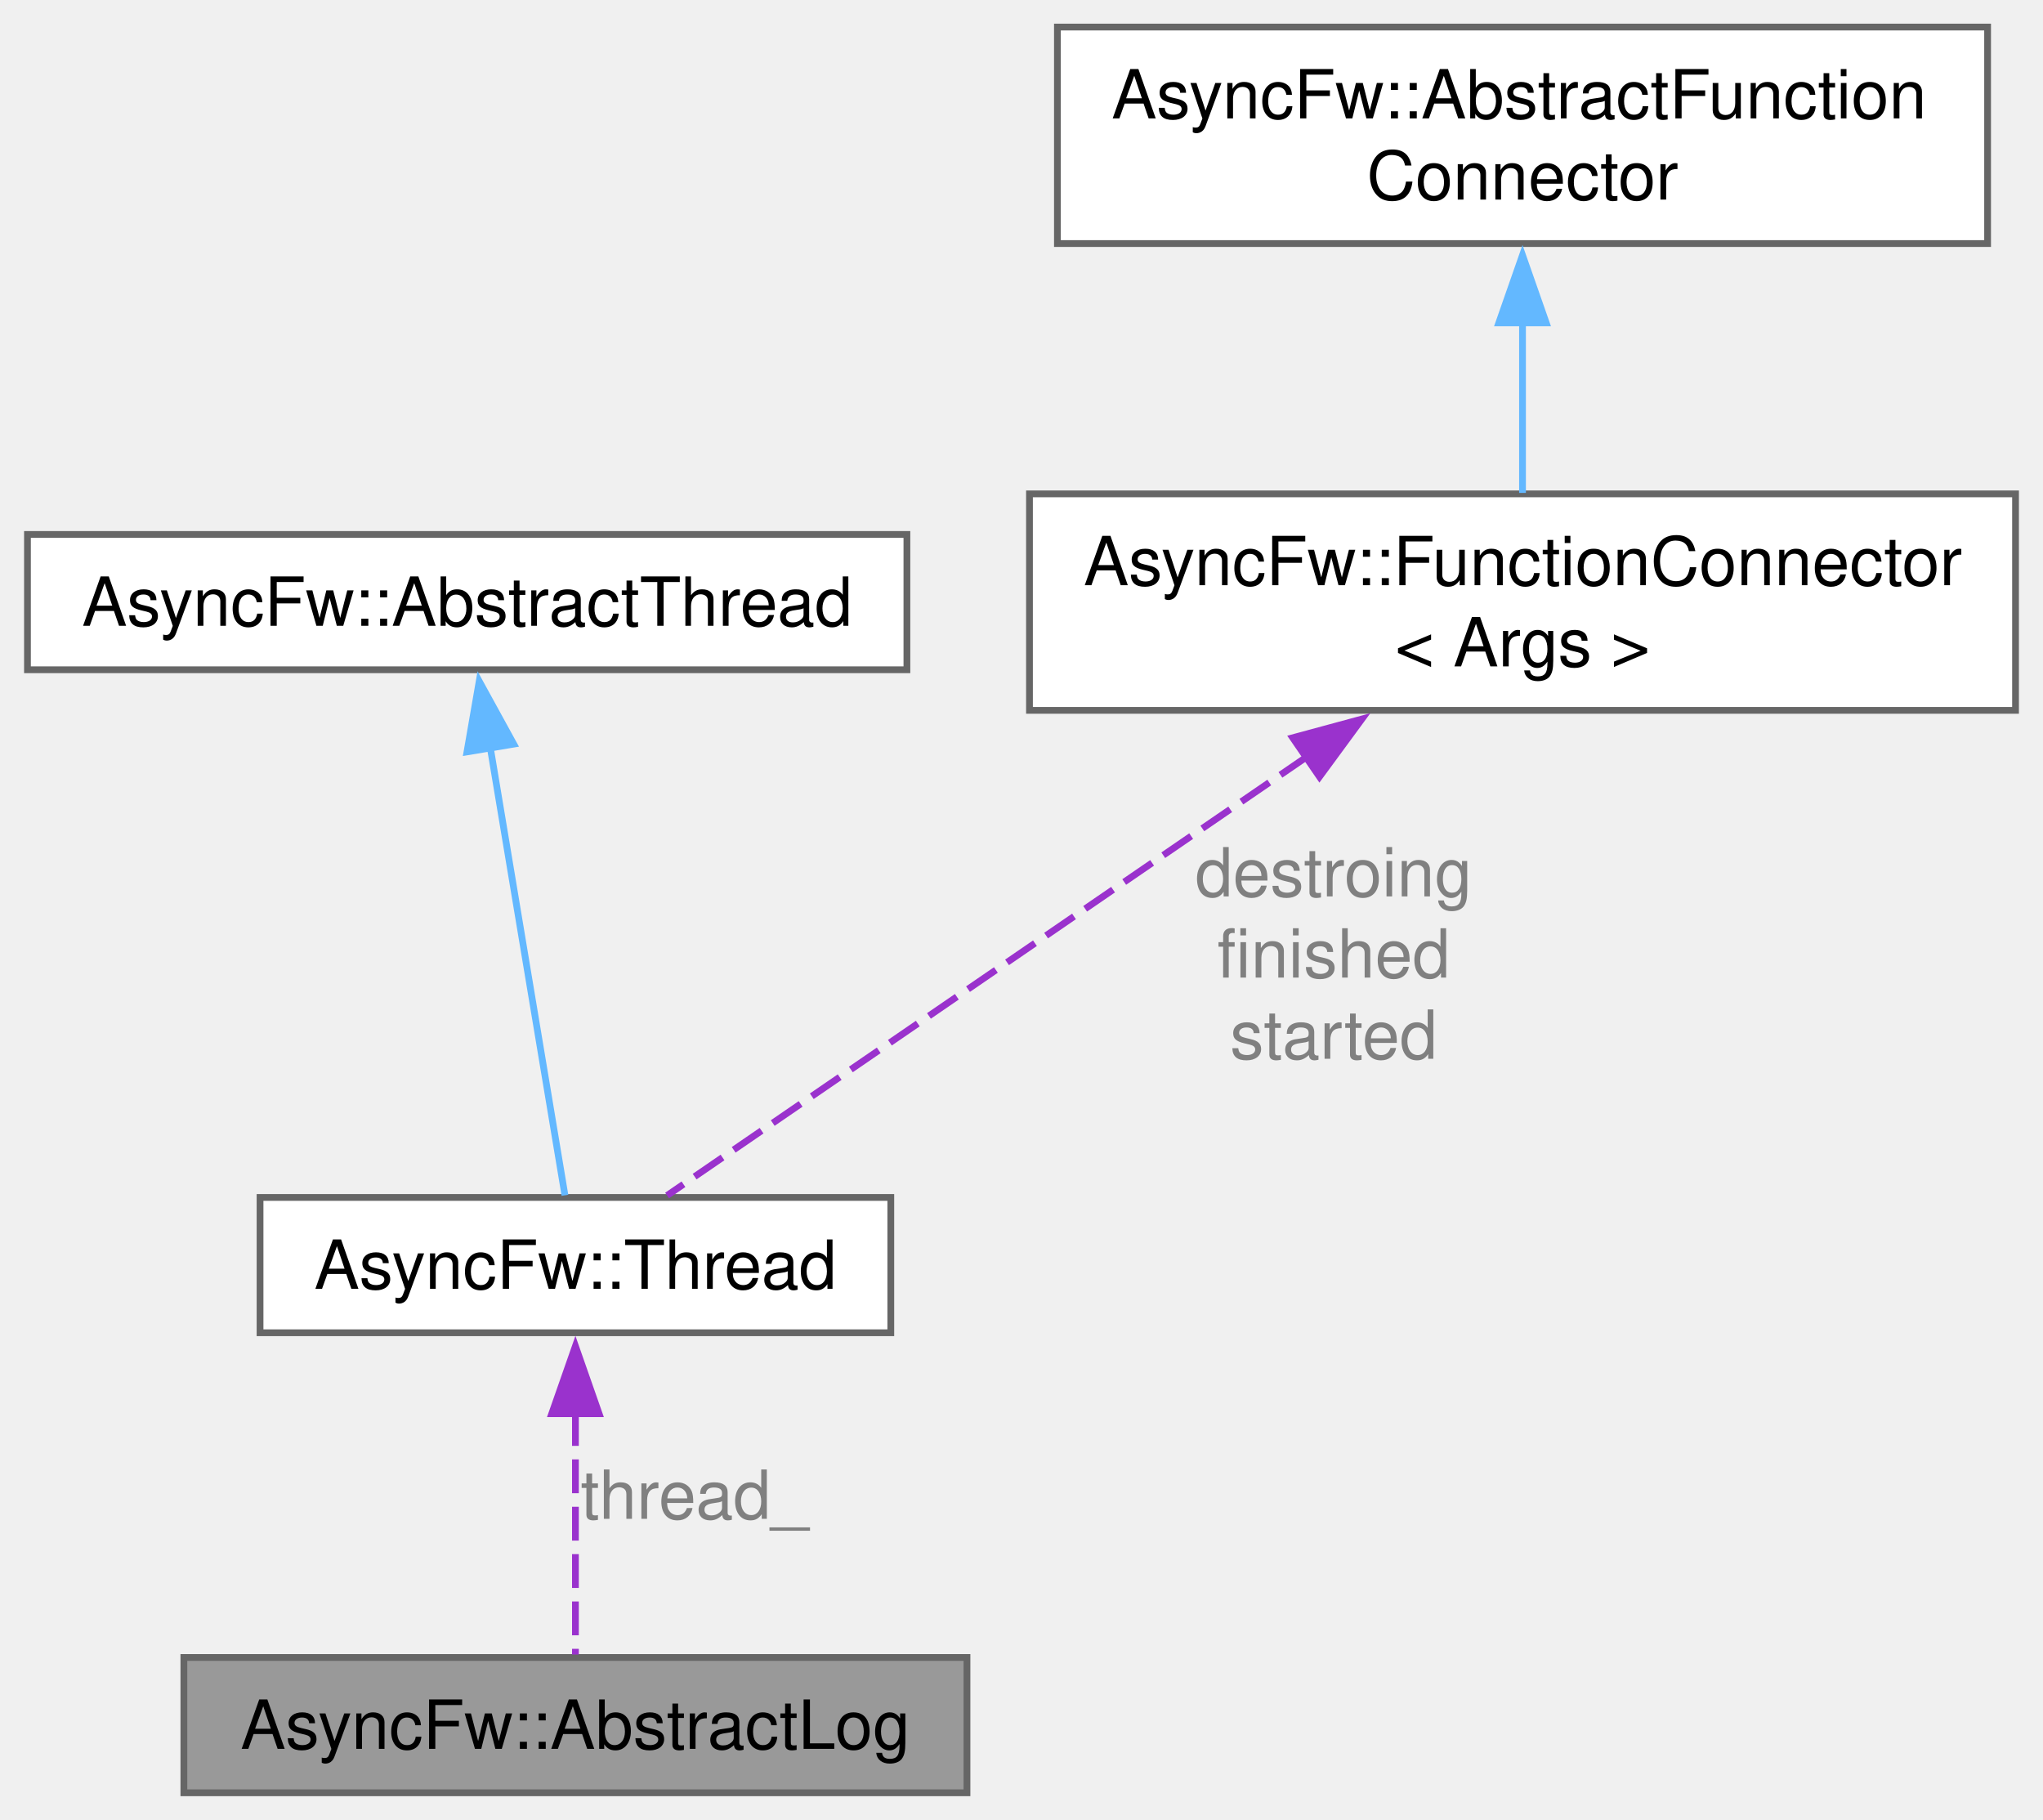
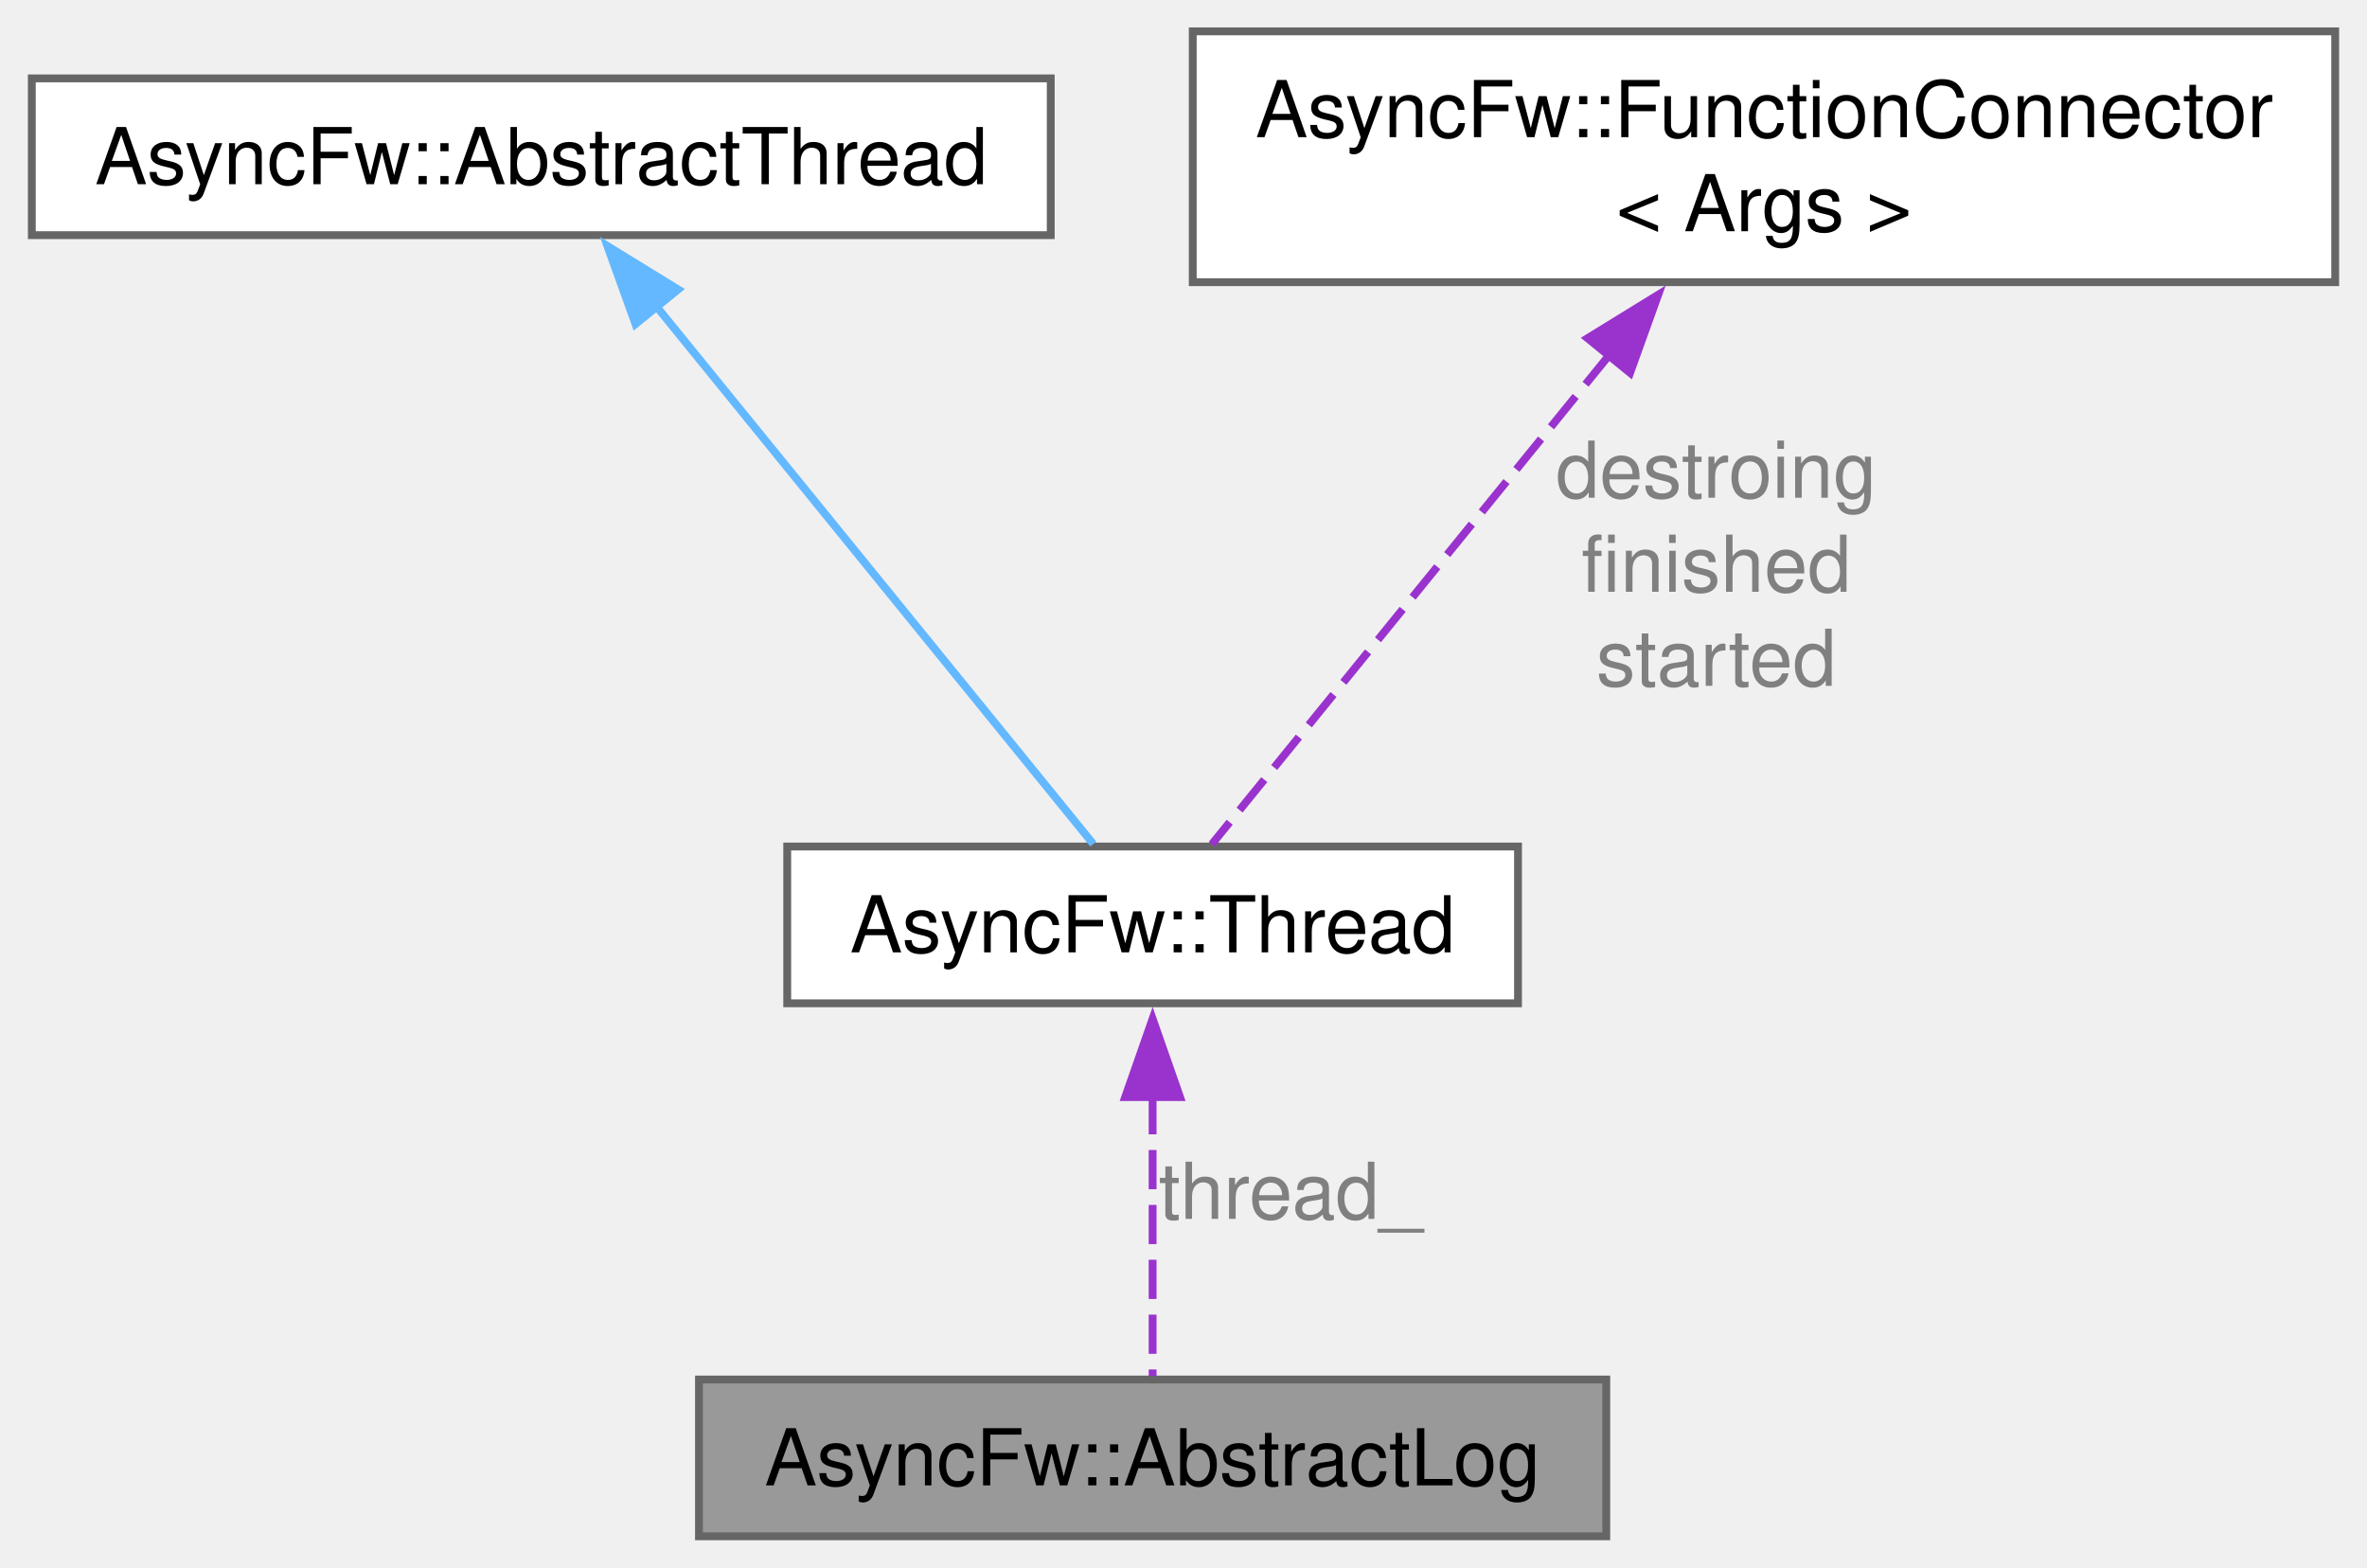
- <svg xmlns="http://www.w3.org/2000/svg" xmlns:xlink="http://www.w3.org/1999/xlink" width="302pt" height="269pt" viewBox="0.00 0.00 301.88 269.00">
-   <g id="graph0" class="graph" transform="scale(1 1) rotate(0) translate(4 265)">
+ <svg xmlns="http://www.w3.org/2000/svg" xmlns:xlink="http://www.w3.org/1999/xlink" width="302pt" height="200pt" viewBox="0.00 0.00 301.88 200.00">
+   <g id="graph0" class="graph" transform="scale(1 1) rotate(0) translate(4 196)">
    <g id="Node000001" class="node">
      <g id="a_Node000001">
        <a xlink:title="The AbstractLog class provides the base functionality for logger.">
-           <polygon fill="#999999" stroke="#666666" points="138.88,-20 23.12,-20 23.12,0 138.88,0 138.88,-20" />
-           <text text-anchor="middle" x="81" y="-6.5" font-family="Helvetica,sans-Serif" font-size="10.00">AsyncFw::AbstractLog</text>
+           <polygon fill="#999999" stroke="#666666" points="200.88,-20 85.12,-20 85.12,0 200.88,0 200.88,-20" />
+           <text text-anchor="middle" x="143" y="-6.5" font-family="Helvetica,sans-Serif" font-size="10.00">AsyncFw::AbstractLog</text>
        </a>
      </g>
    </g>
    <g id="Node000002" class="node">
      <g id="a_Node000002">
        <a xlink:href="classAsyncFw_1_1Thread.html" target="_top" xlink:title="AsyncFw::Thread thread with sockets.">
-           <polygon fill="white" stroke="#666666" points="127.62,-88 34.38,-88 34.38,-68 127.62,-68 127.62,-88" />
-           <text text-anchor="middle" x="81" y="-74.5" font-family="Helvetica,sans-Serif" font-size="10.00">AsyncFw::Thread</text>
+           <polygon fill="white" stroke="#666666" points="189.62,-88 96.38,-88 96.38,-68 189.62,-68 189.62,-88" />
+           <text text-anchor="middle" x="143" y="-74.5" font-family="Helvetica,sans-Serif" font-size="10.00">AsyncFw::Thread</text>
        </a>
      </g>
    </g>
    <g id="edge1_Node000001_Node000002" class="edge">
      <g id="a_edge1_Node000001_Node000002">
        <a xlink:title=" ">
-           <path fill="none" stroke="#9a32cd" stroke-dasharray="5,2" d="M81,-56.28C81,-44.27 81,-29.74 81,-20.44" />
-           <polygon fill="#9a32cd" stroke="#9a32cd" points="77.5,-56.03 81,-66.03 84.5,-56.03 77.5,-56.03" />
+           <path fill="none" stroke="#9a32cd" stroke-dasharray="5,2" d="M143,-56.28C143,-44.27 143,-29.74 143,-20.44" />
+           <polygon fill="#9a32cd" stroke="#9a32cd" points="139.5,-56.03 143,-66.03 146.5,-56.03 139.5,-56.03" />
        </a>
      </g>
-       <text text-anchor="middle" x="98.62" y="-40.5" font-family="Helvetica,sans-Serif" font-size="10.00" fill="grey"> thread_</text>
+       <text text-anchor="middle" x="160.62" y="-40.5" font-family="Helvetica,sans-Serif" font-size="10.00" fill="grey"> thread_</text>
    </g>
    <g id="Node000003" class="node">
      <g id="a_Node000003">
        <a xlink:href="classAsyncFw_1_1AbstractThread.html" target="_top" xlink:title="The AbstractThread class provides the base functionality for thread management.">
          <polygon fill="white" stroke="#666666" points="130,-186 0,-186 0,-166 130,-166 130,-186" />
          <text text-anchor="middle" x="65" y="-172.5" font-family="Helvetica,sans-Serif" font-size="10.00">AsyncFw::AbstractThread</text>
        </a>
      </g>
    </g>
    <g id="edge2_Node000002_Node000003" class="edge">
      <g id="a_edge2_Node000002_Node000003">
        <a xlink:title=" ">
-           <path fill="none" stroke="#63b8ff" d="M68.4,-154.59C71.81,-134.14 76.91,-103.55 79.45,-88.32" />
-           <polygon fill="#63b8ff" stroke="#63b8ff" points="64.97,-153.86 66.78,-164.3 71.88,-155.01 64.97,-153.86" />
+           <path fill="none" stroke="#63b8ff" d="M79.73,-156.86C96.31,-136.47 122.59,-104.13 135.43,-88.32" />
+           <polygon fill="#63b8ff" stroke="#63b8ff" points="77.02,-154.65 73.43,-164.62 82.46,-159.07 77.02,-154.65" />
        </a>
      </g>
    </g>
    <g id="Node000004" class="node">
      <g id="a_Node000004">
        <a xlink:href="classAsyncFw_1_1FunctionConnector.html" target="_top" xlink:title="Provides a thread-safe, publisher-subscriber mechanism to establish sender-to-receivers connections.">
          <polygon fill="white" stroke="#666666" points="293.88,-192 148.12,-192 148.12,-160 293.88,-160 293.88,-192" />
          <text text-anchor="start" x="156.12" y="-178.5" font-family="Helvetica,sans-Serif" font-size="10.00">AsyncFw::FunctionConnector</text>
          <text text-anchor="middle" x="221" y="-166.5" font-family="Helvetica,sans-Serif" font-size="10.00">&lt; Args &gt;</text>
        </a>
      </g>
    </g>
    <g id="edge3_Node000002_Node000004" class="edge">
      <g id="a_edge3_Node000002_Node000004">
        <a xlink:title=" ">
-           <path fill="none" stroke="#9a32cd" stroke-dasharray="5,2" d="M189.34,-153.29C159.52,-132.84 116.28,-103.19 94.55,-88.29" />
-           <polygon fill="#9a32cd" stroke="#9a32cd" points="187.03,-155.95 197.26,-158.72 190.99,-150.18 187.03,-155.95" />
+           <path fill="none" stroke="#9a32cd" stroke-dasharray="5,2" d="M201.39,-150.86C184.89,-130.56 162.19,-102.61 150.55,-88.29" />
+           <polygon fill="#9a32cd" stroke="#9a32cd" points="198.49,-152.85 207.51,-158.4 203.92,-148.43 198.49,-152.85" />
        </a>
      </g>
-       <text text-anchor="middle" x="193.09" y="-132.5" font-family="Helvetica,sans-Serif" font-size="10.00" fill="grey"> destroing</text>
-       <text text-anchor="middle" x="193.09" y="-120.5" font-family="Helvetica,sans-Serif" font-size="10.00" fill="grey">finished</text>
-       <text text-anchor="middle" x="193.09" y="-108.5" font-family="Helvetica,sans-Serif" font-size="10.00" fill="grey">started</text>
-     </g>
-     <g id="Node000005" class="node">
-       <g id="a_Node000005">
-         <a xlink:href="classAsyncFw_1_1AbstractFunctionConnector.html" target="_top" xlink:title="The AbstractFunctionConnector class provides the base functionality for FunctionConnector.">
-           <polygon fill="white" stroke="#666666" points="289.75,-261 152.25,-261 152.25,-229 289.75,-229 289.75,-261" />
-           <text text-anchor="start" x="160.25" y="-247.5" font-family="Helvetica,sans-Serif" font-size="10.00">AsyncFw::AbstractFunction</text>
-           <text text-anchor="middle" x="221" y="-235.5" font-family="Helvetica,sans-Serif" font-size="10.00">Connector</text>
-         </a>
-       </g>
-     </g>
-     <g id="edge4_Node000004_Node000005" class="edge">
-       <g id="a_edge4_Node000004_Node000005">
-         <a xlink:title=" ">
-           <path fill="none" stroke="#63b8ff" d="M221,-217.35C221,-208.78 221,-199.59 221,-192.14" />
-           <polygon fill="#63b8ff" stroke="#63b8ff" points="217.5,-217.28 221,-227.28 224.5,-217.28 217.5,-217.28" />
-         </a>
-       </g>
+       <text text-anchor="middle" x="214.92" y="-132.5" font-family="Helvetica,sans-Serif" font-size="10.00" fill="grey"> destroing</text>
+       <text text-anchor="middle" x="214.92" y="-120.5" font-family="Helvetica,sans-Serif" font-size="10.00" fill="grey">finished</text>
+       <text text-anchor="middle" x="214.92" y="-108.5" font-family="Helvetica,sans-Serif" font-size="10.00" fill="grey">started</text>
    </g>
  </g>
</svg>
